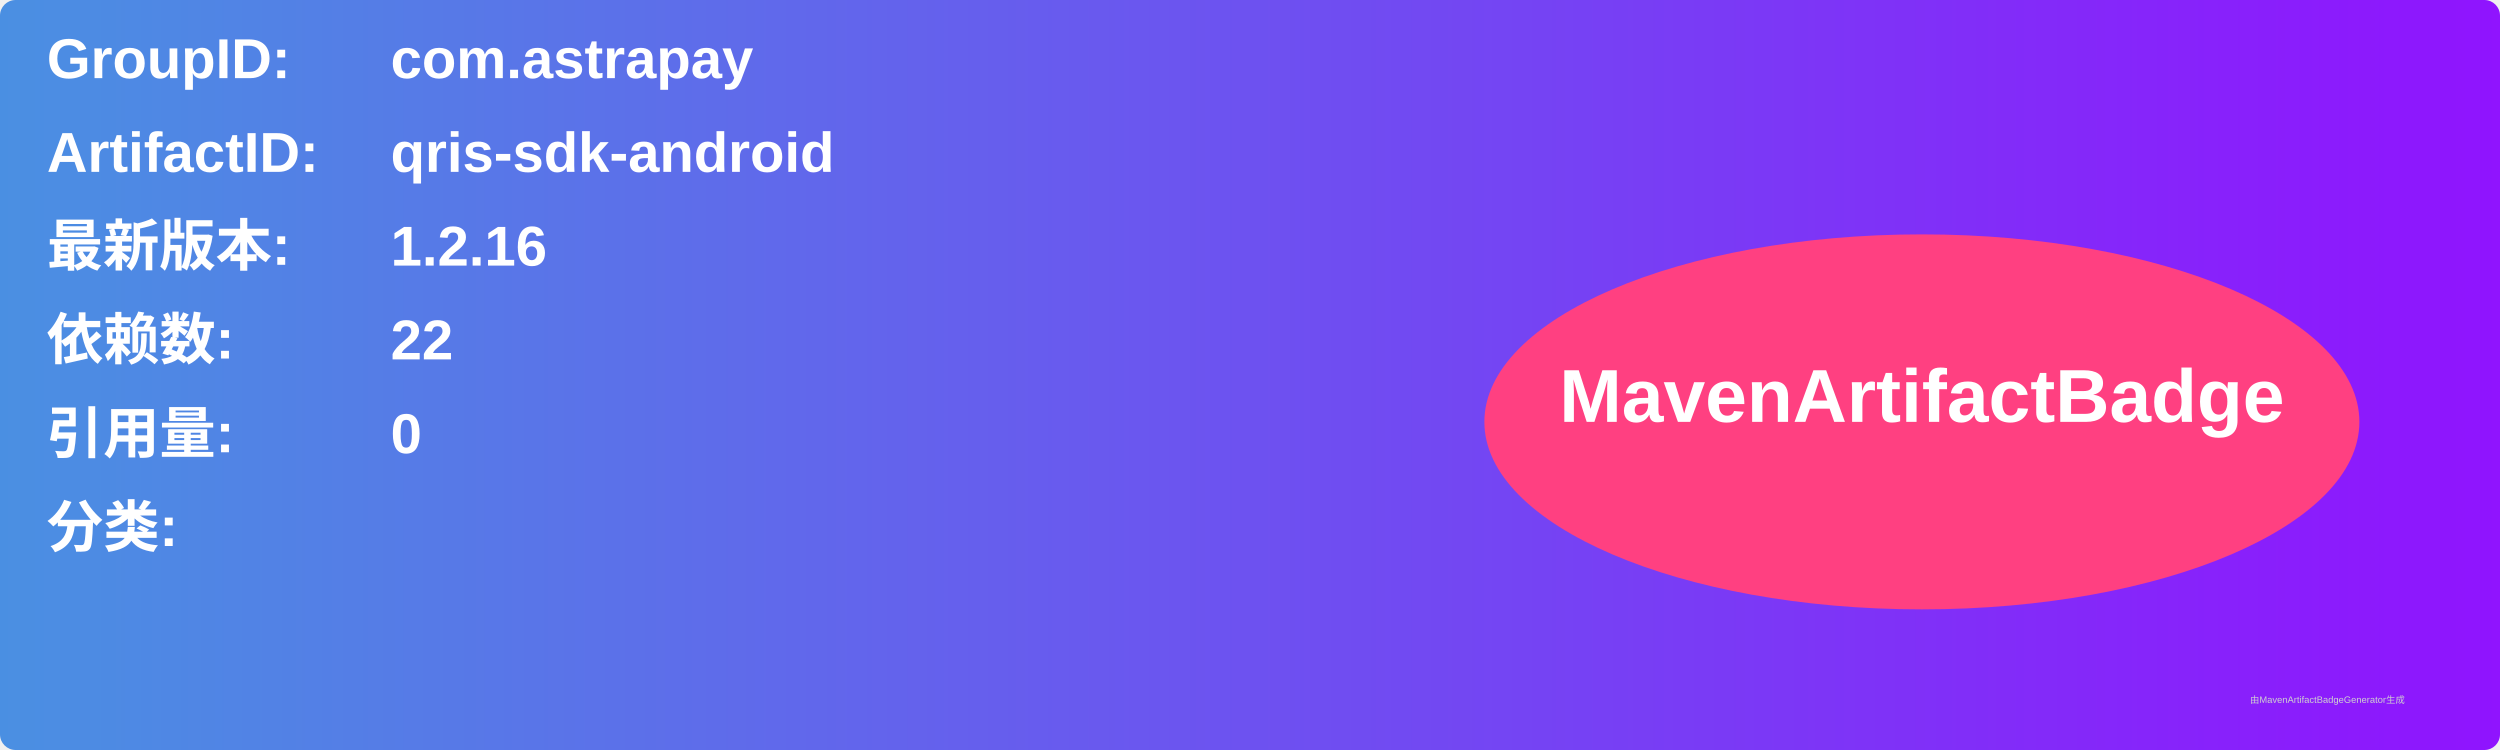
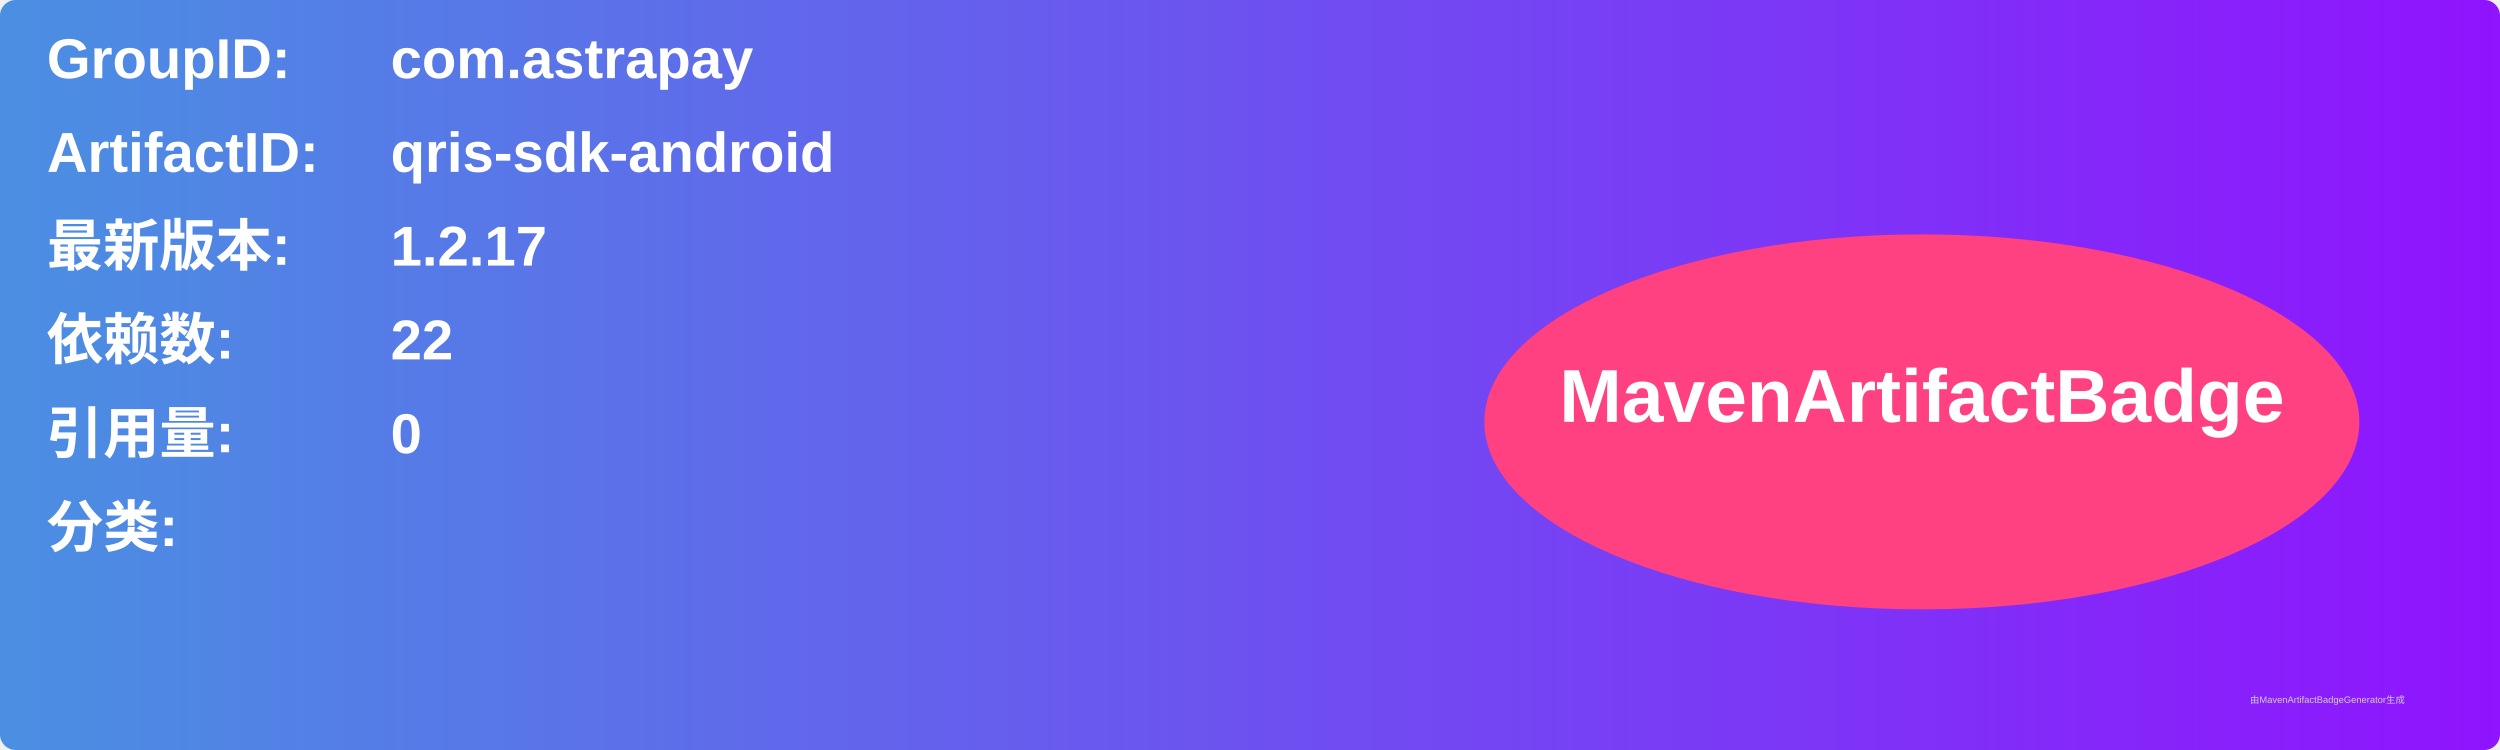
<svg xmlns="http://www.w3.org/2000/svg" width="800" height="240" viewBox="0 0 800 240">
  <linearGradient id="grad" x1="0%" y1="0%" x2="100%" y2="0%">
    <stop offset="0%" stop-color="#4a90e2" />
    <stop offset="100%" stop-color="#9013fe" />
  </linearGradient>
  <rect width="100%" height="100%" rx="5" ry="5" fill="url(#grad)" />
  <g transform="translate(15, 15)">
    <text x="0" y="10" font-family="Arial" font-size="18" fill="white" font-weight="bold" width="260">GroupID:</text>
    <text x="110" y="10" font-family="Arial" font-size="18" fill="white" font-weight="bold" width="460">com.astrapay</text>
    <text x="0" y="40" font-family="Arial" font-size="18" fill="white" font-weight="bold" width="260">ArtifactID:</text>
    <text x="110" y="40" font-family="Arial" font-size="18" fill="white" font-weight="bold" width="460">qris-sdk-android</text>
    <text x="0" y="70" font-family="Arial" font-size="18" fill="white" font-weight="bold">最新版本:</text>
    <text x="110" y="70" font-family="Arial" font-size="18" fill="white" font-weight="bold">
-       <tspan font-weight="bold">1.2.16</tspan>
+       <tspan font-weight="bold">1.2.17</tspan>
    </text>
    <text x="0" y="100" font-family="Arial" font-size="18" fill="white" font-weight="bold">依赖数: </text>
    <text x="110" y="100" font-family="Arial" font-size="18" fill="white">
      <tspan font-weight="bold">22</tspan>
    </text>
    <text x="0" y="130" font-family="Arial" font-size="18" fill="white" font-weight="bold">引用量: </text>
    <text x="110" y="130" font-family="Arial" font-size="18" fill="white">
      <tspan font-weight="bold">0</tspan>
    </text>
    <text x="0" y="160" font-family="Arial" font-size="18" fill="white" font-weight="bold">分类:</text>
    <text x="10" y="190" font-family="Arial" font-size="10" fill="white">
      <tspan font-weight="bold" />
    </text>
    <ellipse cx="600" cy="120" rx="140" ry="60" fill="#ff4081" />
    <text x="600" y="120" text-anchor="middle" font-family="Arial" font-size="24" fill="white" font-weight="bold">MavenArtifactBadge</text>
  </g>
  <text x="720" y="225" font-family="Arial" font-size="3" fill="#d0d0d0">由MavenArtifactBadgeGenerator生成</text>
</svg>
